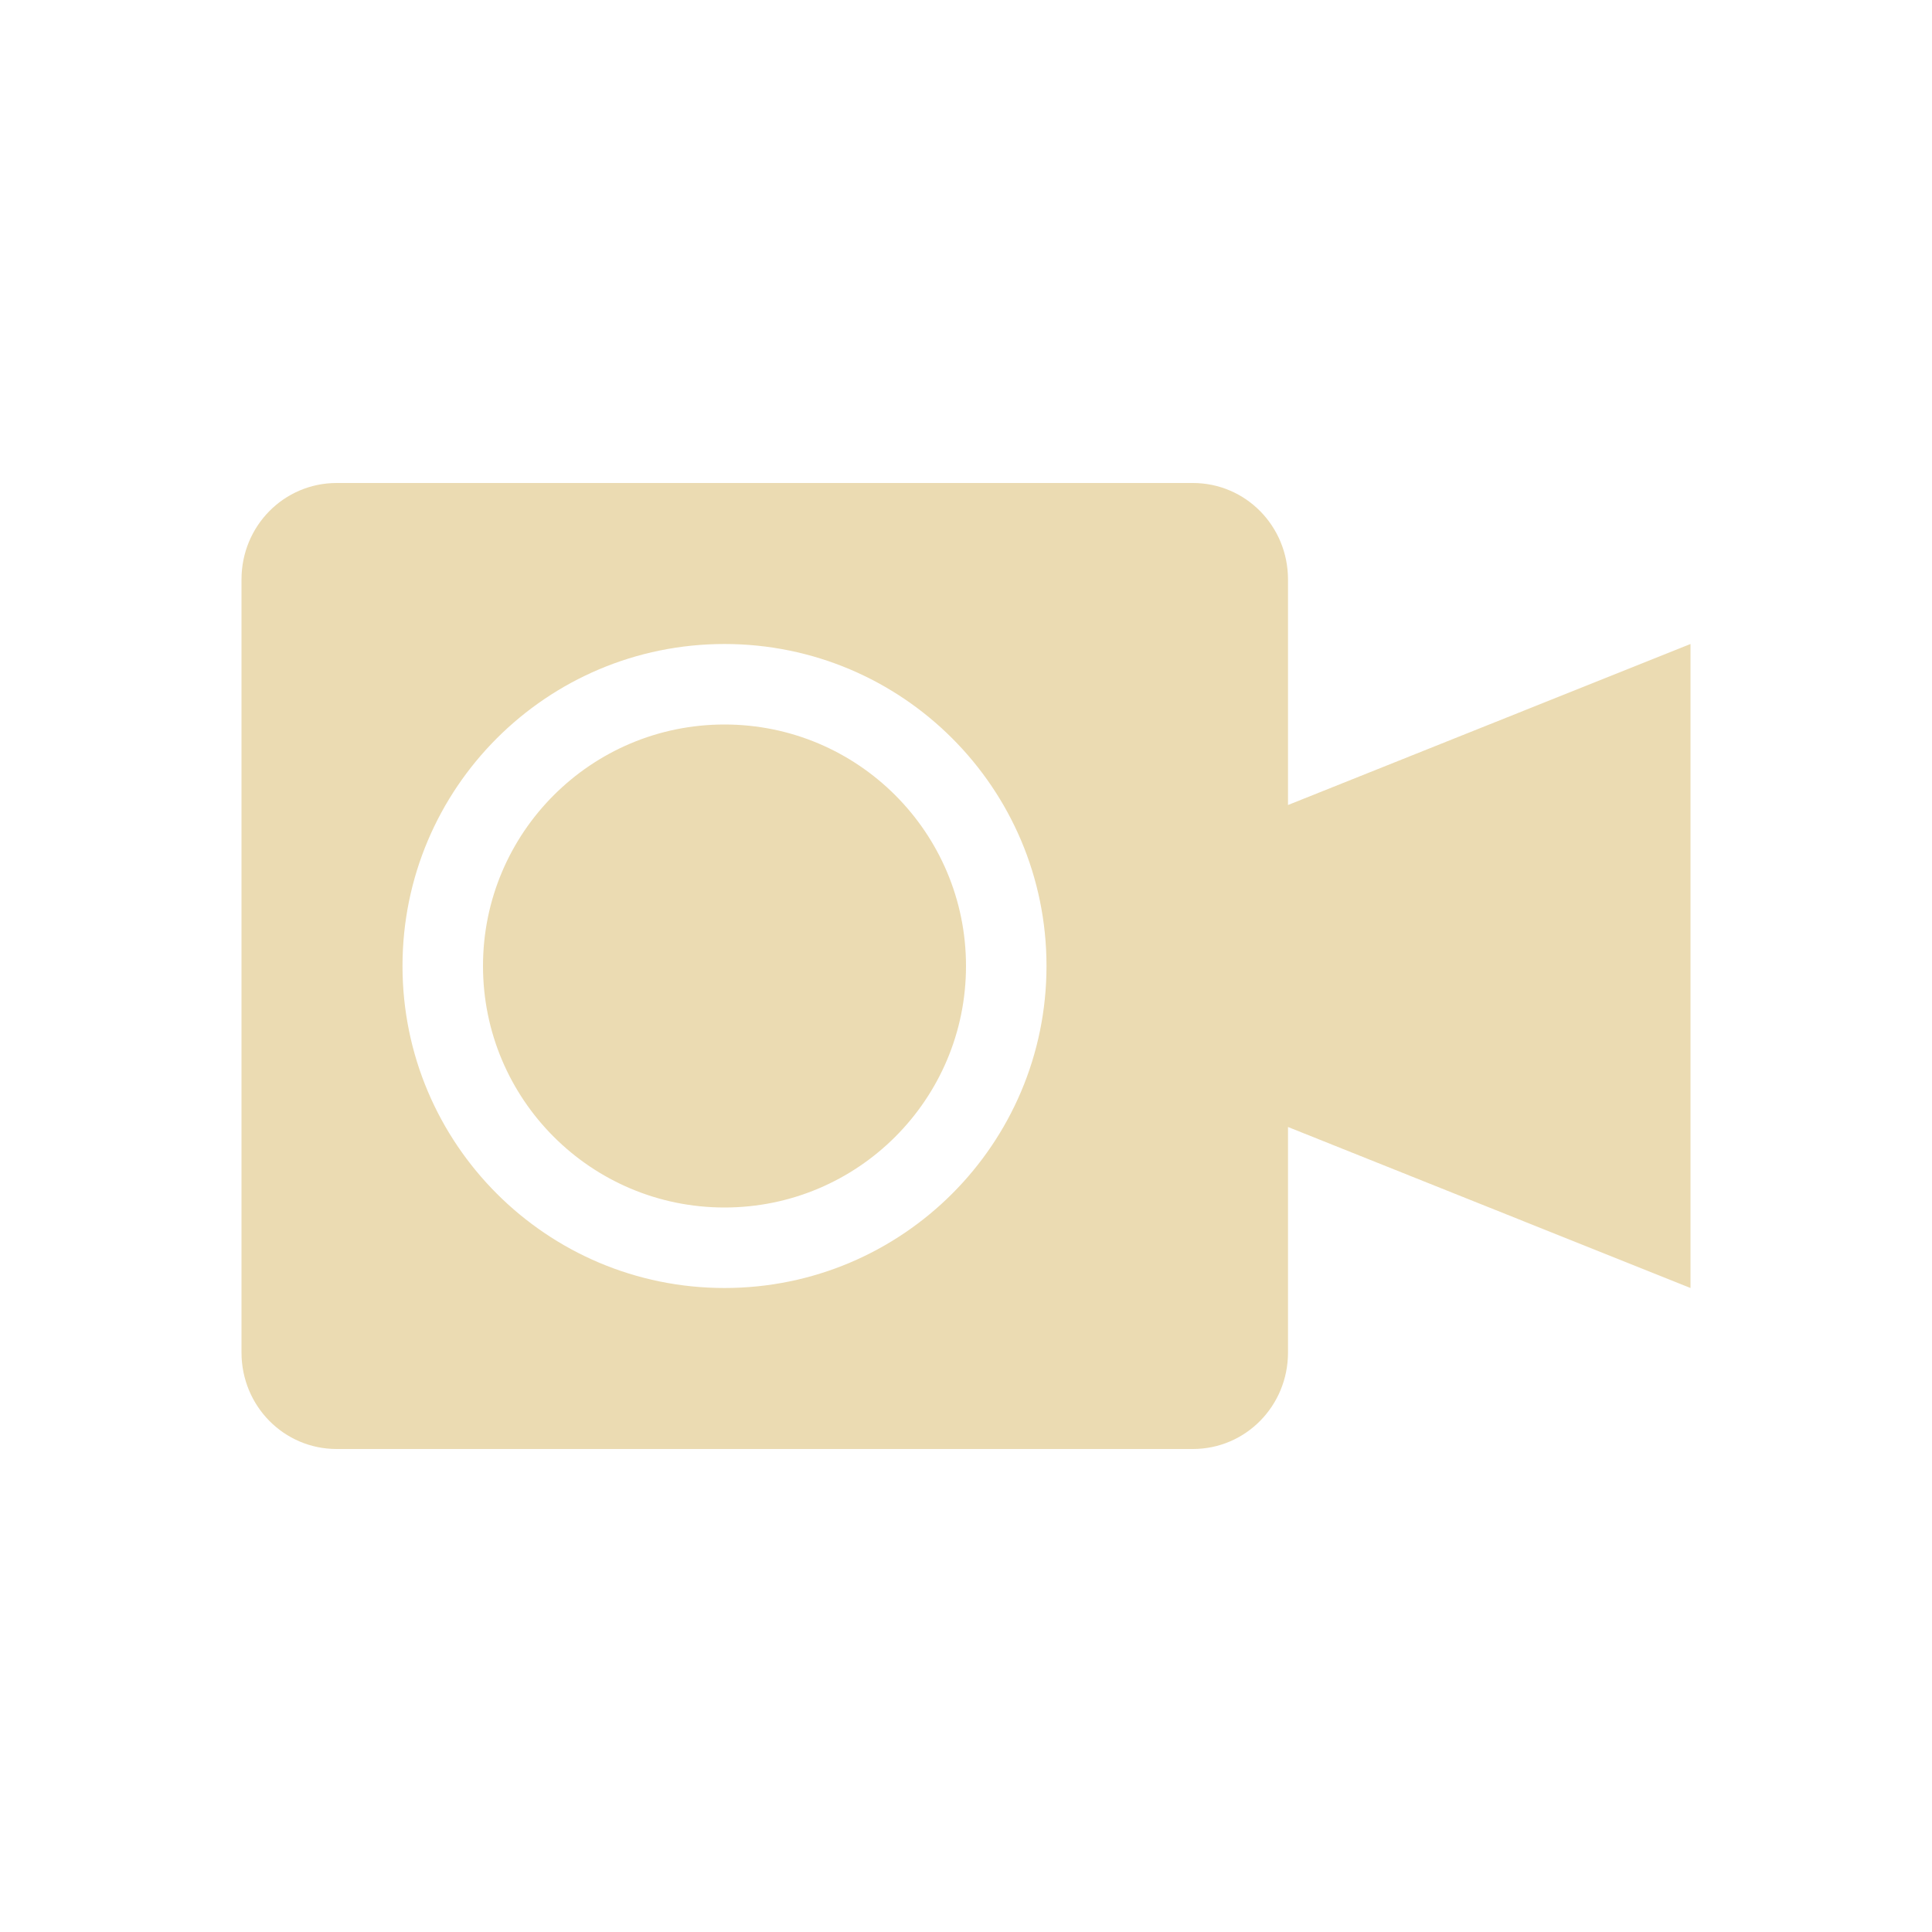
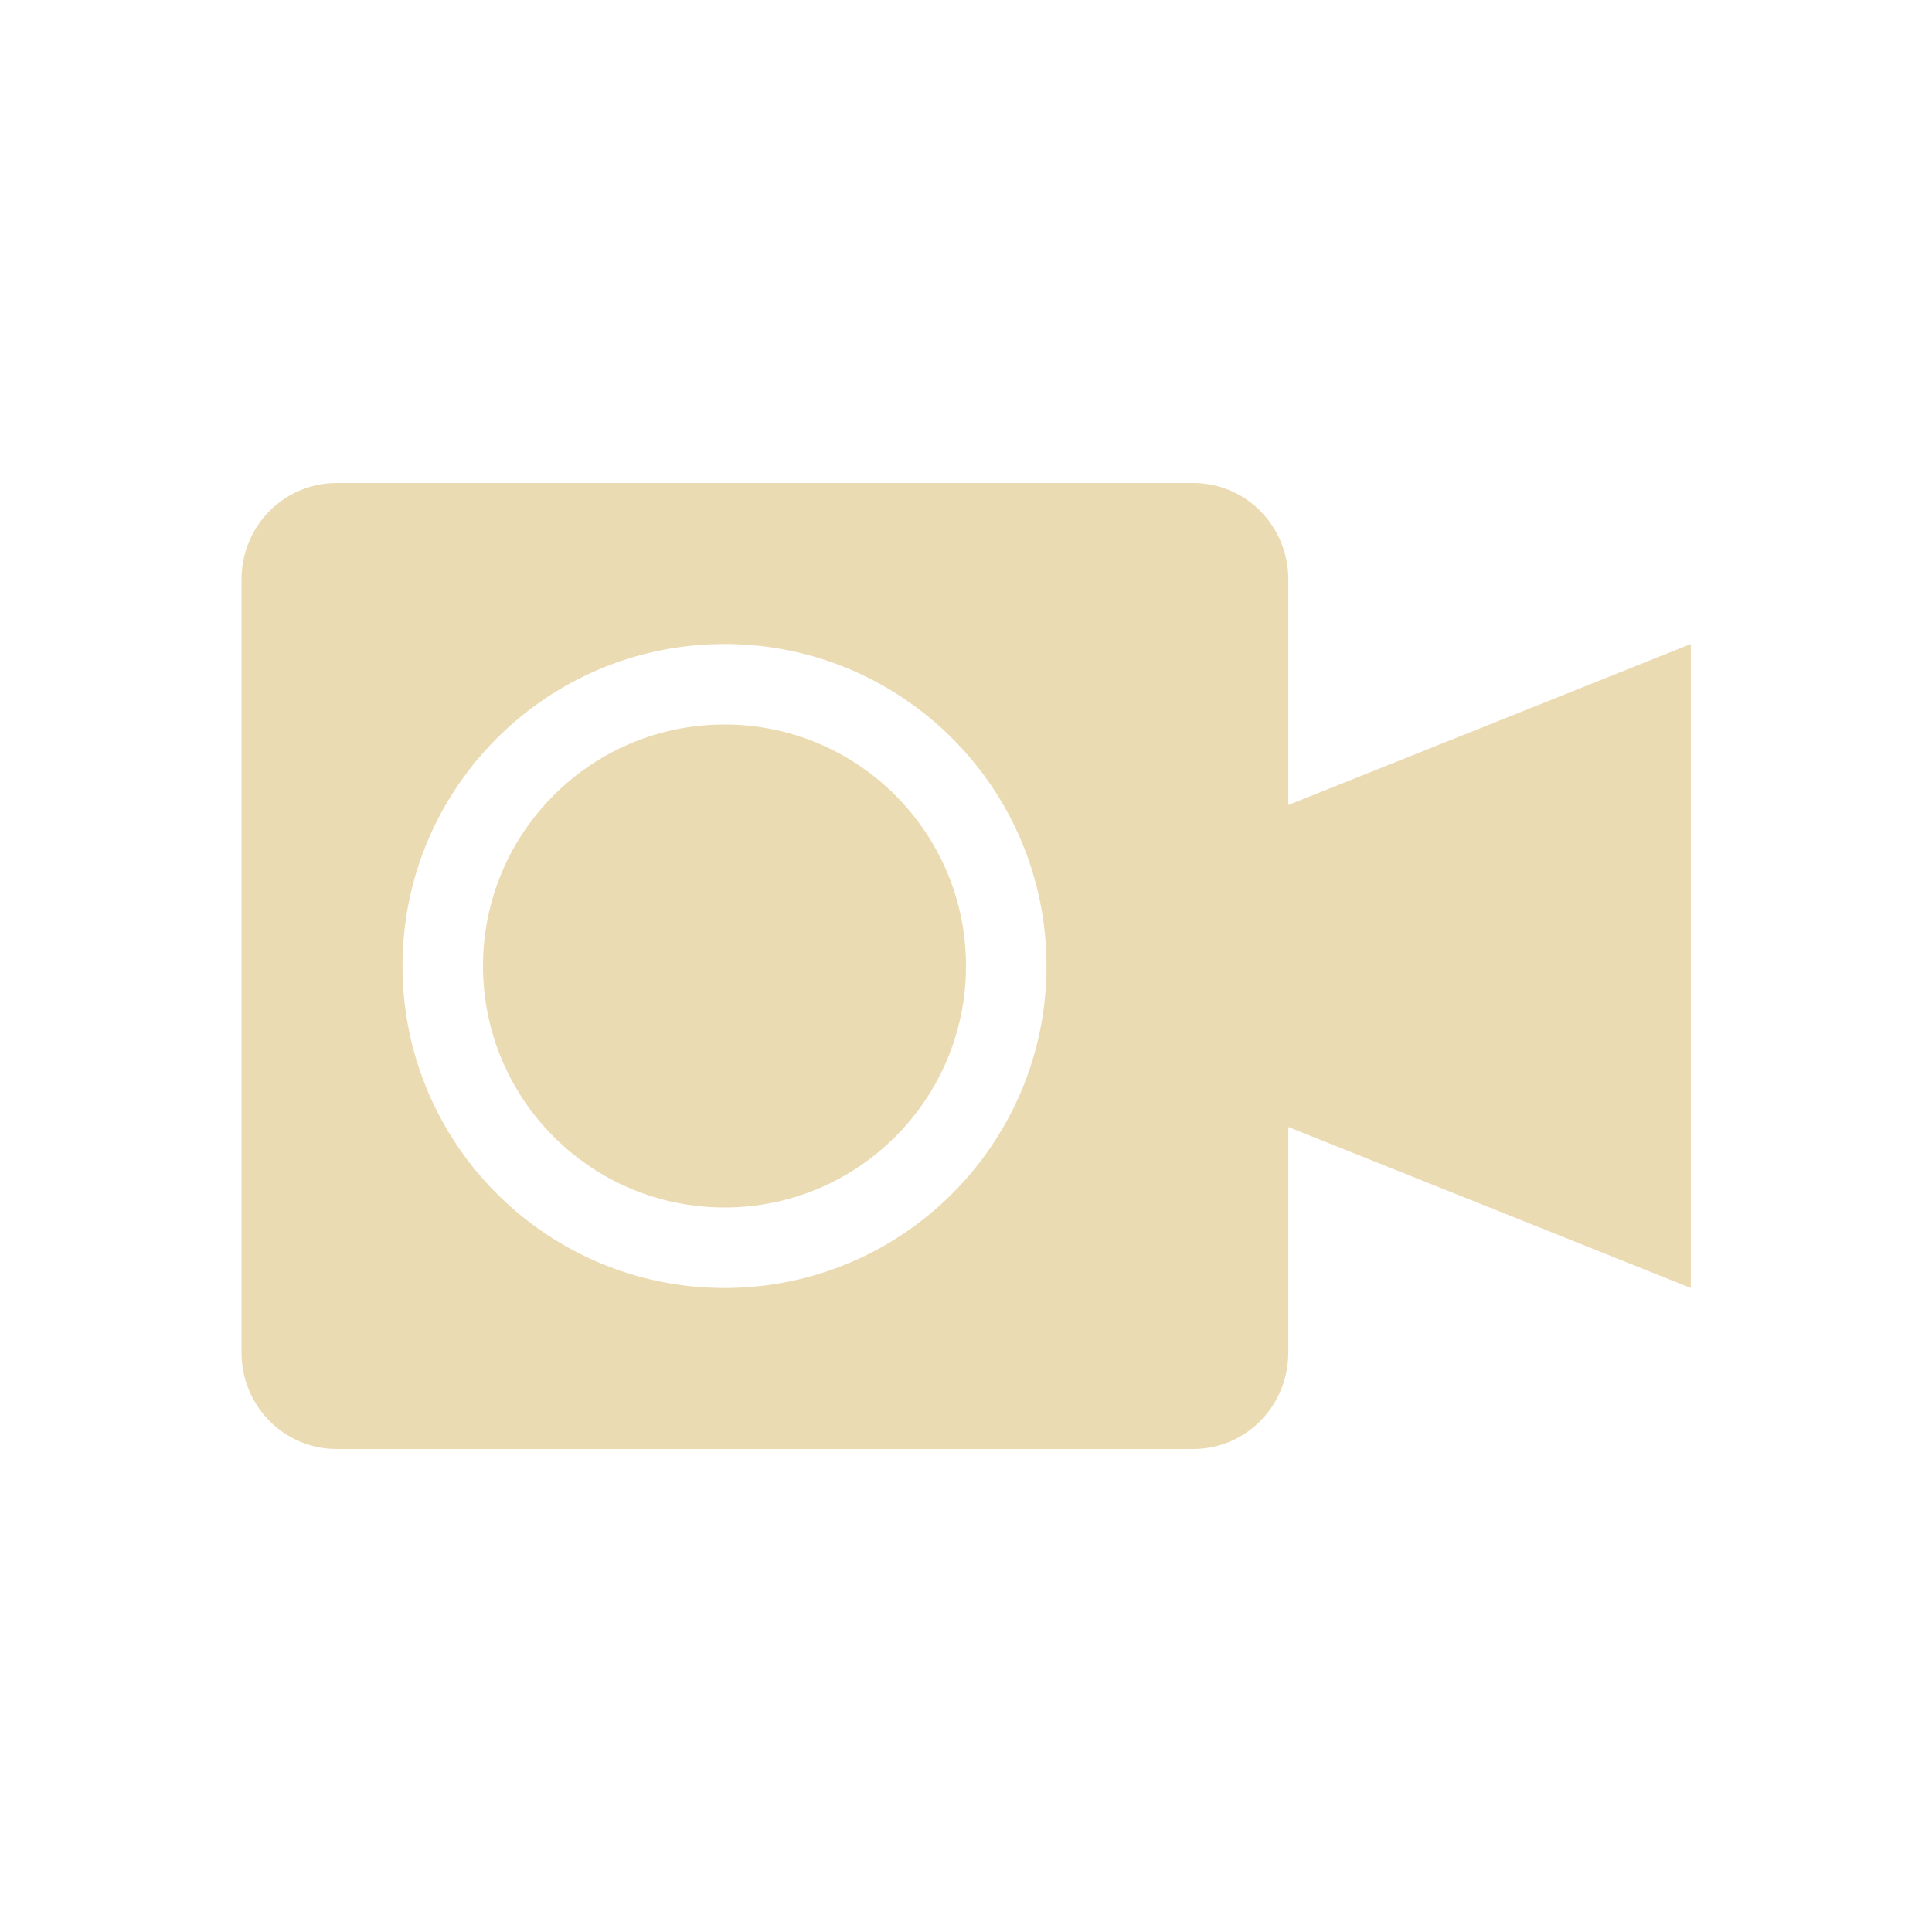
<svg xmlns="http://www.w3.org/2000/svg" width="24" height="24" version="1">
  <defs>
-     <style id="current-color-scheme" type="text/css">
-    .ColorScheme-Text { color:#ebdbb2; } .ColorScheme-Highlight { color:#458588; }
-   </style>
+     <style id="current-color-scheme" type="text/css">.ColorScheme-Text { color:#ebdbb2; } .ColorScheme-Highlight { color:#458588; } .ColorScheme-NeutralText { color:#fe8019; } .ColorScheme-PositiveText { color:#689d6a; } .ColorScheme-NegativeText { color:#fb4934; }</style>
  </defs>
-   <path style="fill:currentColor" class="ColorScheme-Text" d="M 4.182,6 C 3.527,6 3,6.534 3,7.199 V 16.801 C 3,17.466 3.527,18 4.182,18 H 14.818 C 15.473,18 16,17.466 16,16.801 V 14 l 5,2 V 8 l -5,2 V 7.199 C 16,6.534 15.473,6 14.818,6 Z M 9,8 a 4,4 0 0 1 4,4 4,4 0 0 1 -4,4 4,4 0 0 1 -4,-4 4,4 0 0 1 4,-4 z m 0,1 a 3,3 0 0 0 -3,3 3,3 0 0 0 3,3 3,3 0 0 0 3,-3 3,3 0 0 0 -3,-3 z" />
+   <path class="ColorScheme-Text" d="m4.182 6c-0.655 0-1.182 0.534-1.182 1.199v9.602c0 0.665 0.527 1.199 1.182 1.199h10.64c0.655 0 1.182-0.534 1.182-1.199v-2.801l5 2v-8l-5 2v-2.801c0-0.665-0.527-1.199-1.182-1.199zm4.818 2a4 4 0 0 1 4 4 4 4 0 0 1-4 4 4 4 0 0 1-4-4 4 4 0 0 1 4-4zm0 1a3 3 0 0 0-3 3 3 3 0 0 0 3 3 3 3 0 0 0 3-3 3 3 0 0 0-3-3z" fill="currentColor" />
</svg>
